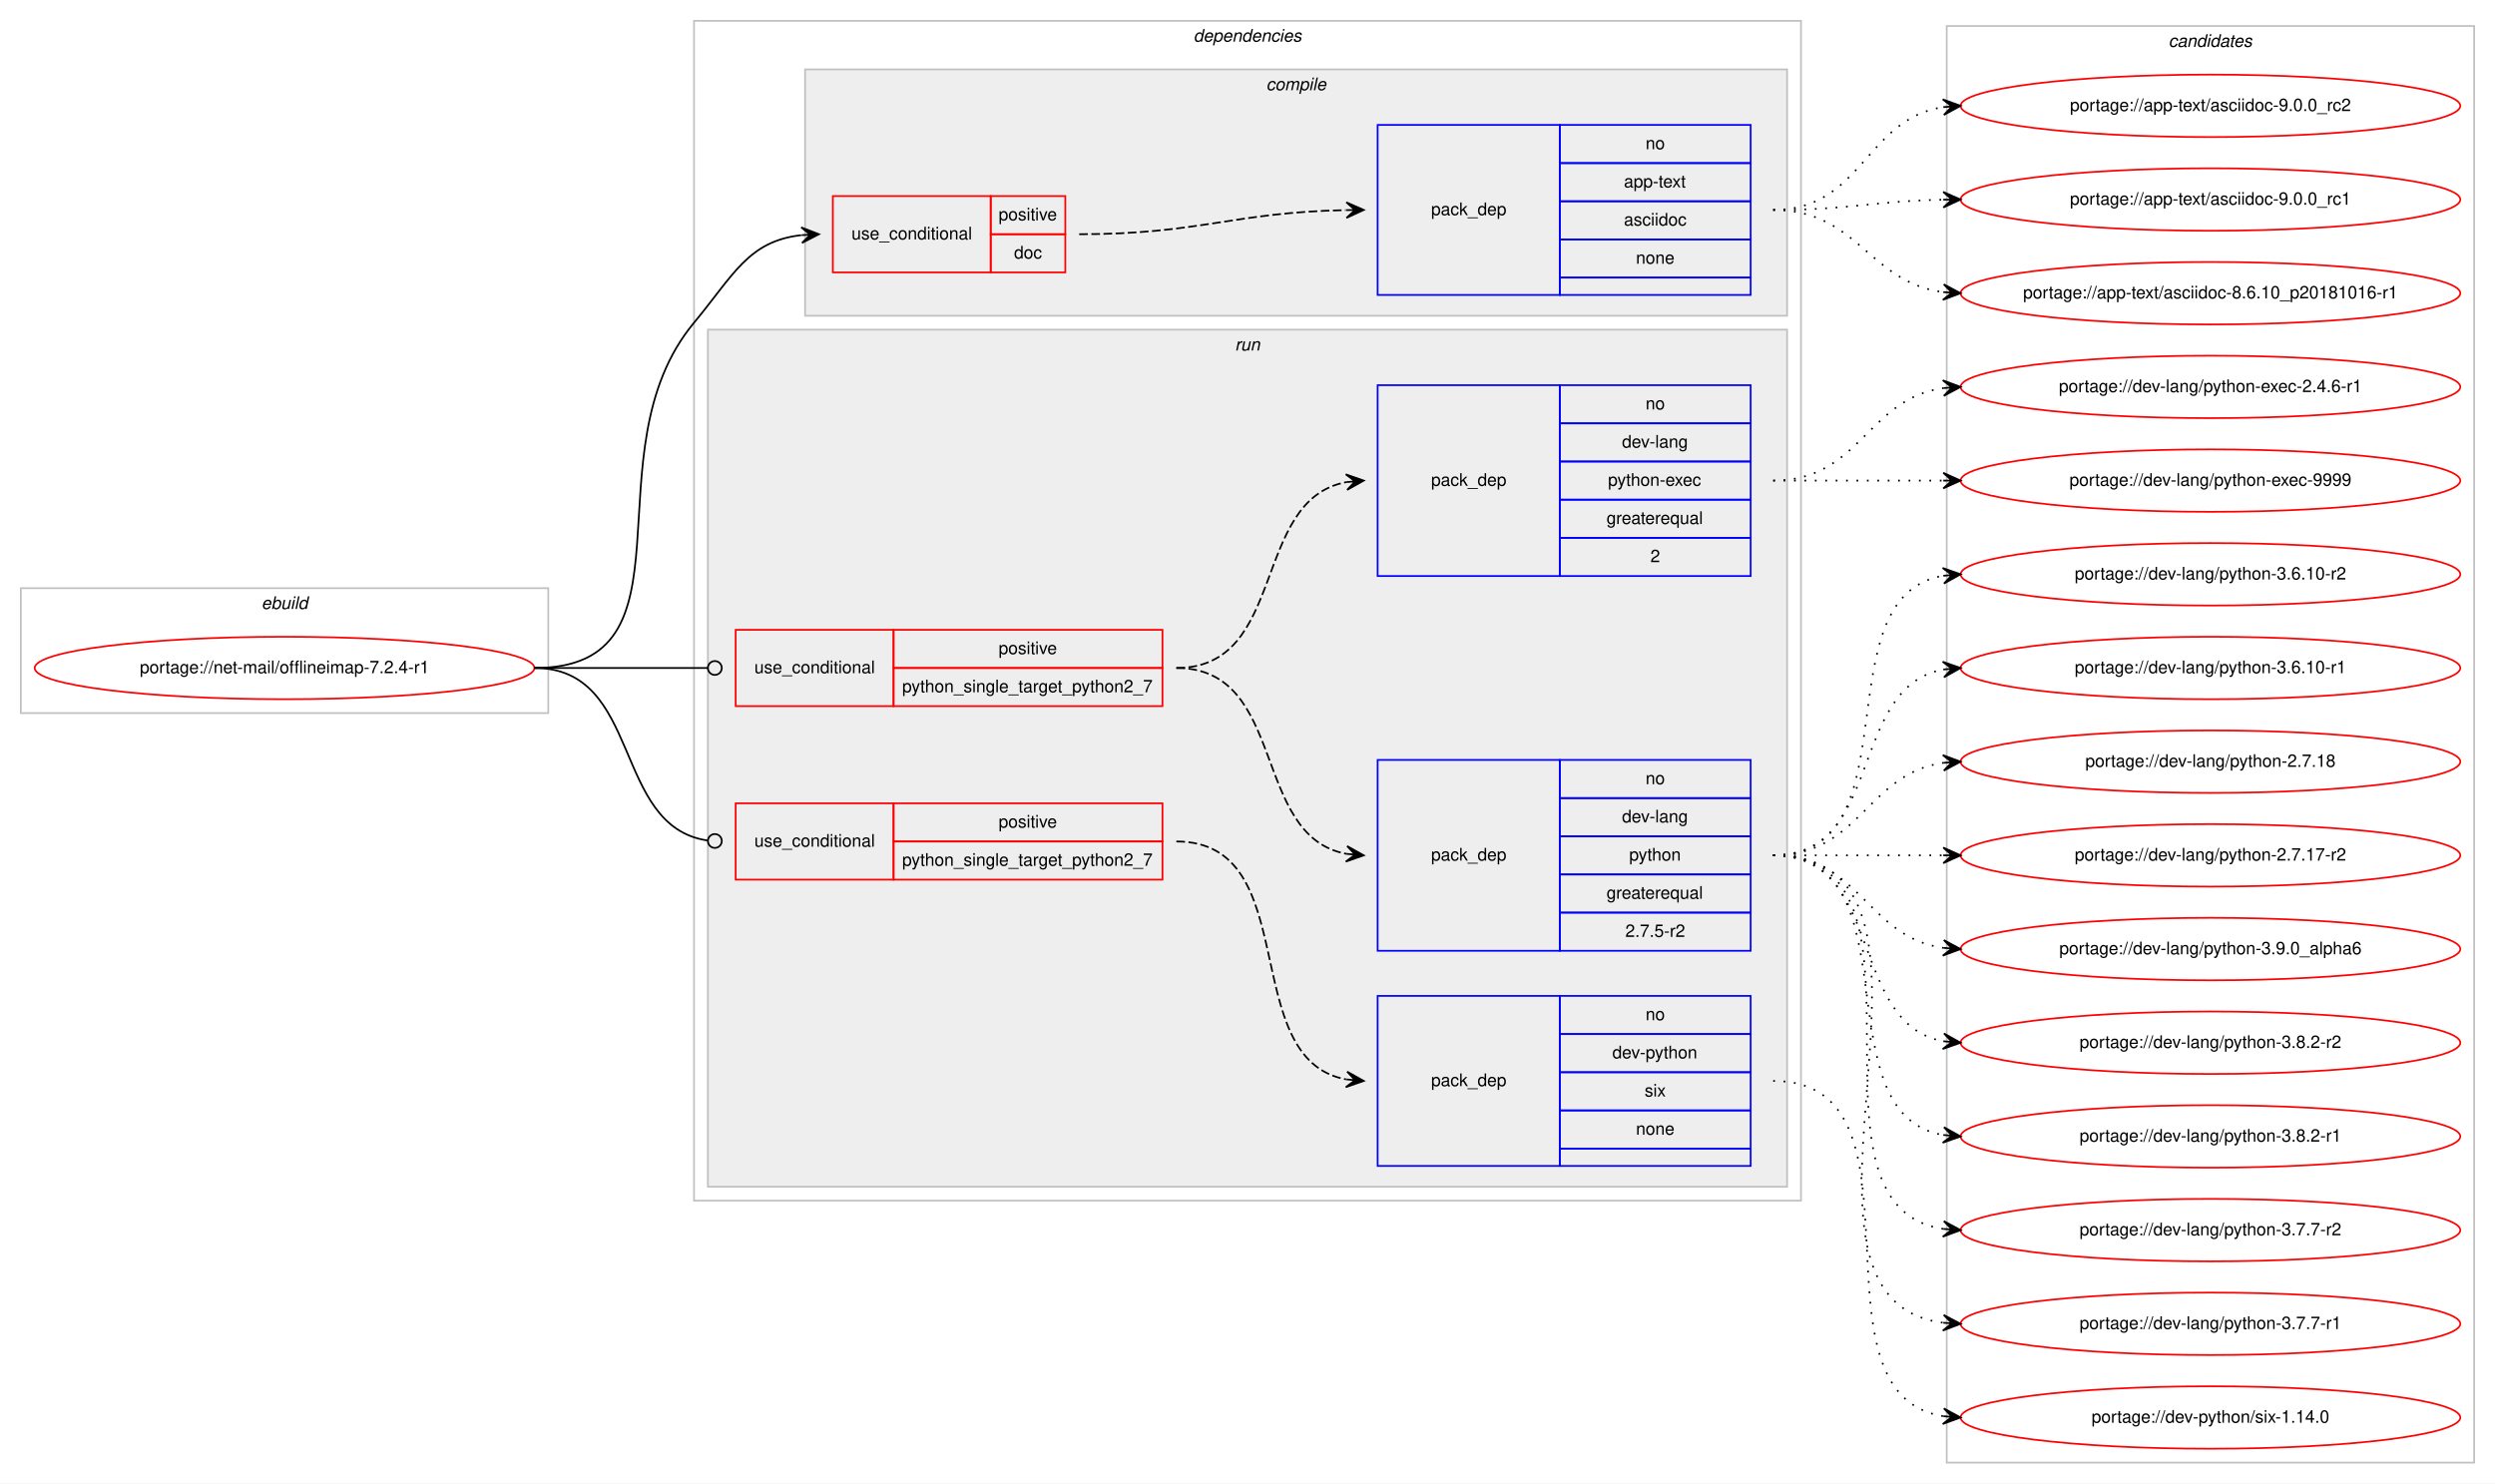
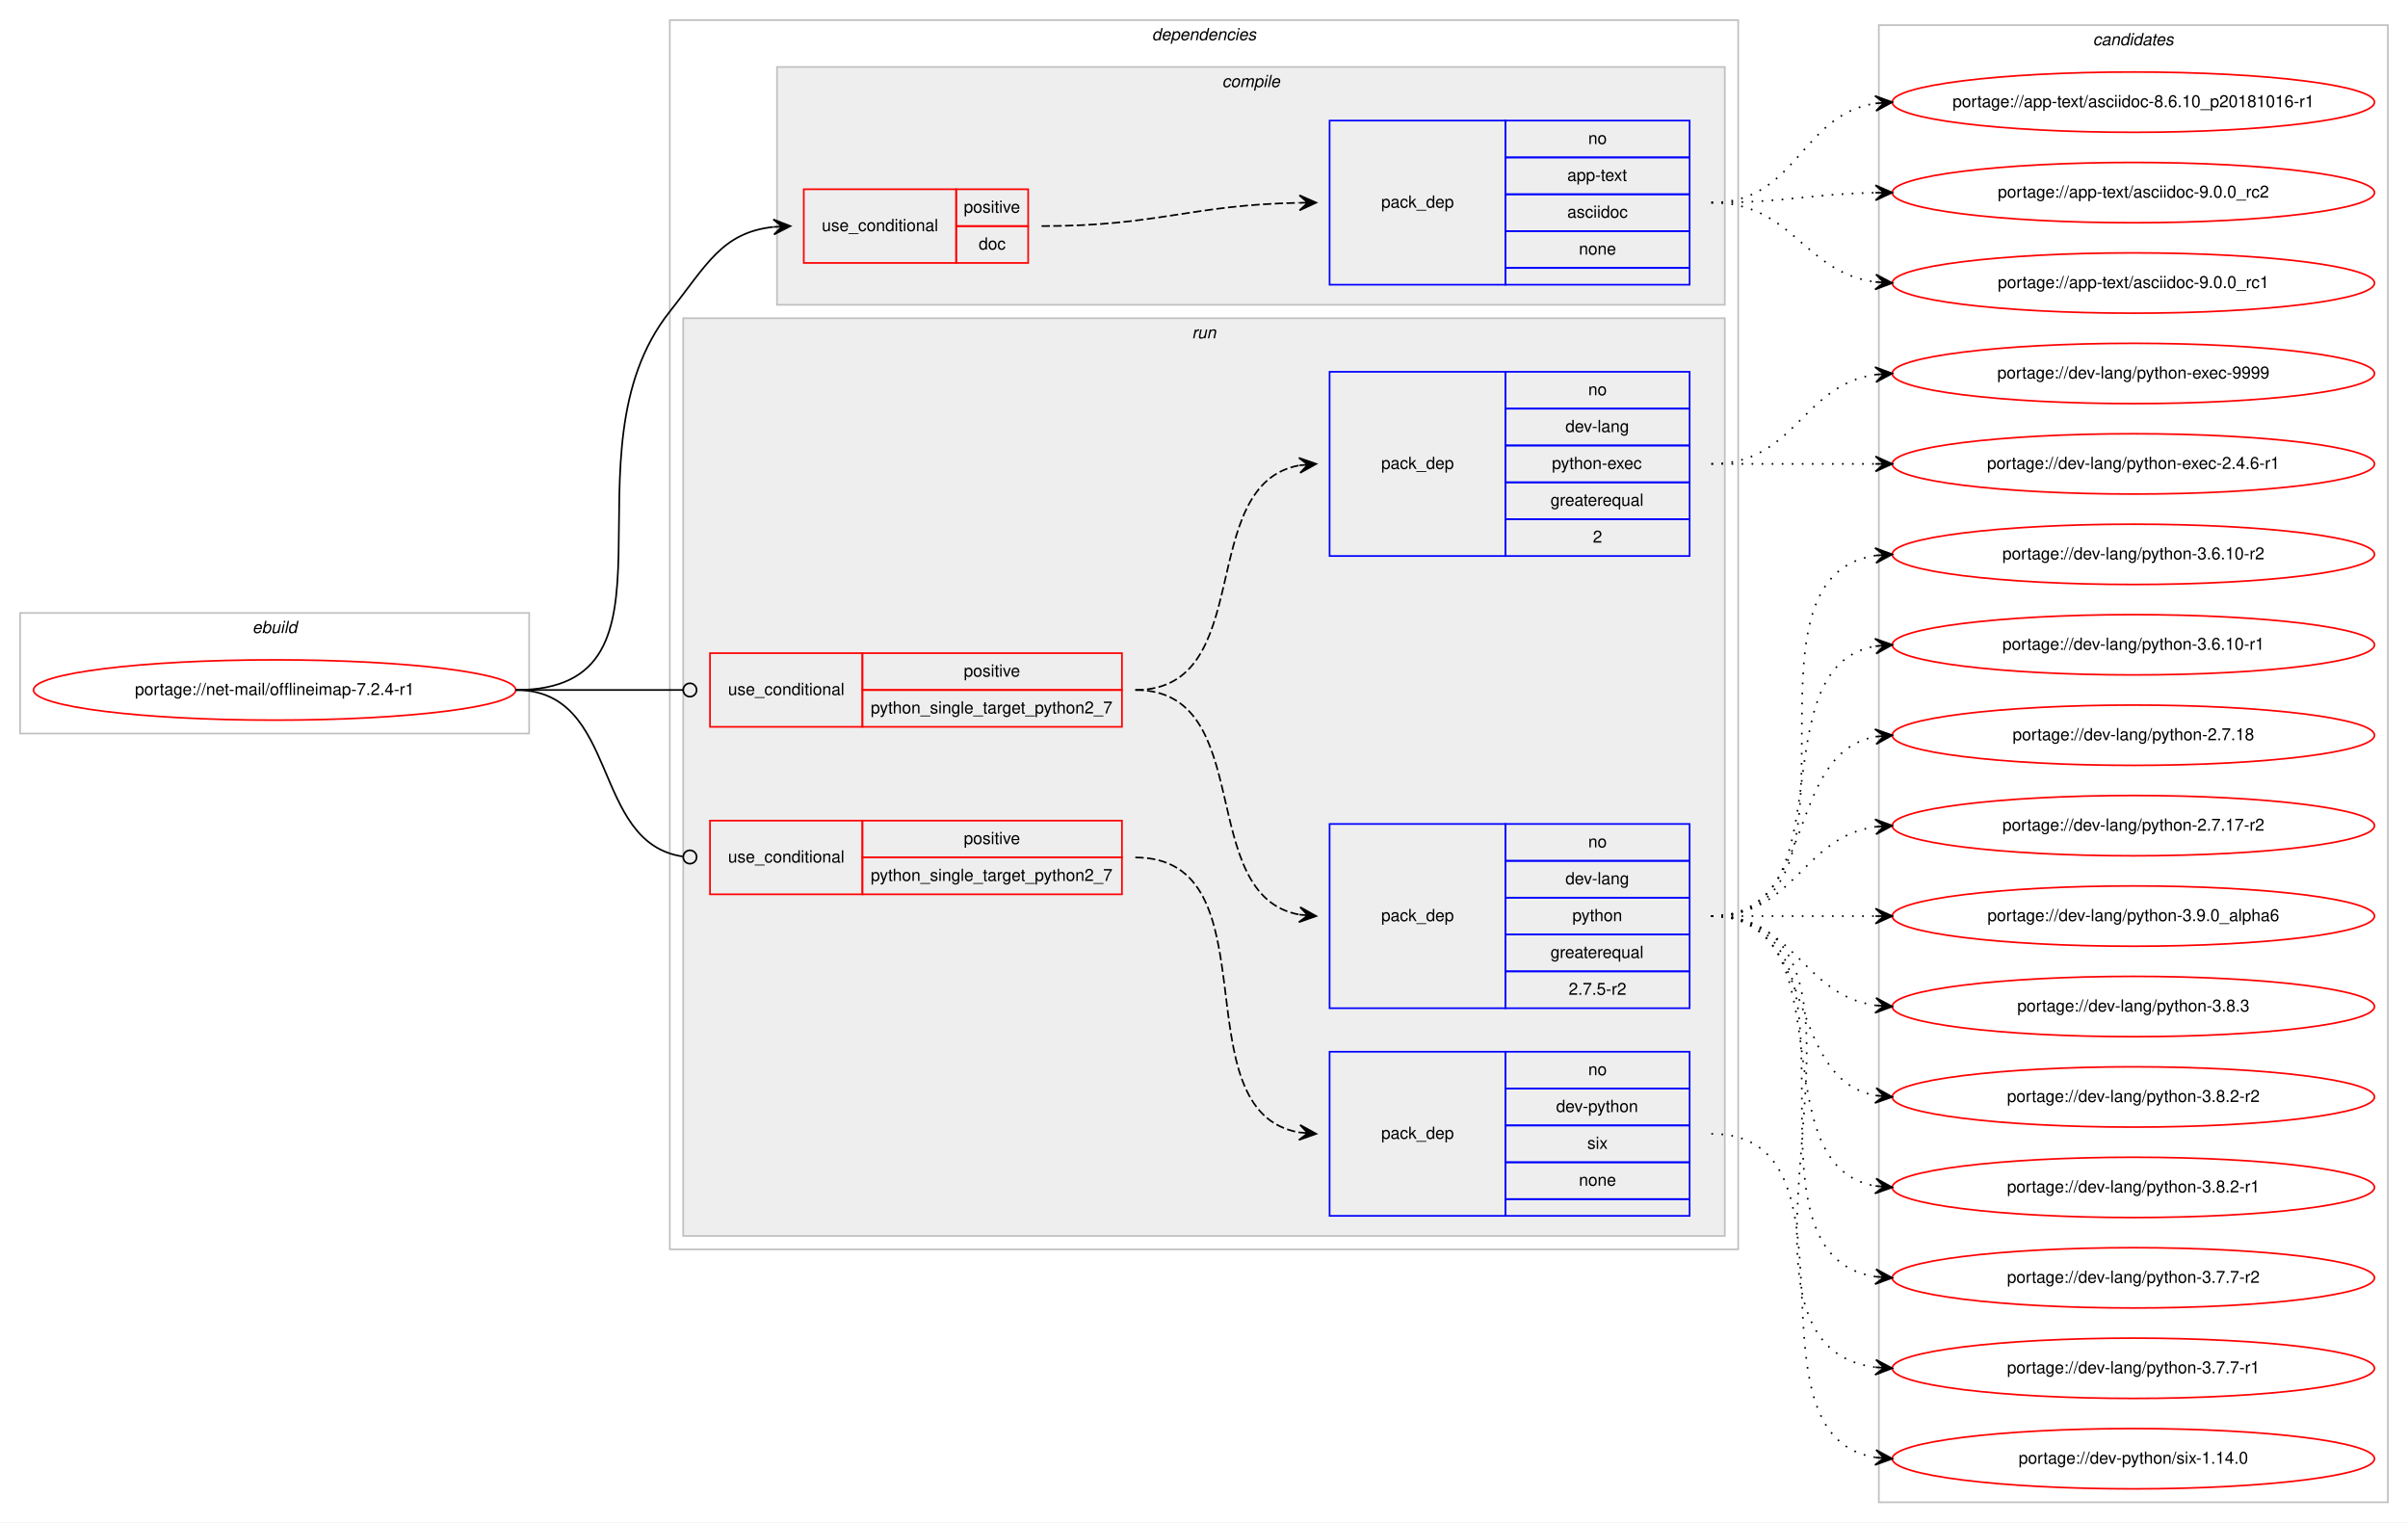
- <svg xmlns="http://www.w3.org/2000/svg" xmlns:xlink="http://www.w3.org/1999/xlink" width="1438pt" height="855pt" viewBox="0.00 0.00 1438.00 855.00">
-   <g id="graph0" class="graph" transform="scale(1 1) rotate(0) translate(4 851)">
-     <polygon fill="#ffffff" stroke="transparent" points="-4,4 -4,-851 1434,-851 1434,4 -4,4" />
+ <svg xmlns="http://www.w3.org/2000/svg" xmlns:xlink="http://www.w3.org/1999/xlink" width="1438pt" height="909pt" viewBox="0.00 0.00 1438.00 909.00">
+   <g id="graph0" class="graph" transform="scale(1 1) rotate(0) translate(4 905)">
+     <polygon fill="#ffffff" stroke="transparent" points="-4,4 -4,-905 1434,-905 1434,4 -4,4" />
    <g id="clust1" class="cluster">
-       <polygon fill="none" stroke="#c0c0c0" points="8,-440 8,-512 312,-512 312,-440 8,-440" />
-       <text text-anchor="start" x="146.663" y="-500" font-family="Helvetica,sans-Serif" font-style="italic" font-size="10.00" fill="#000000">ebuild</text>
+       <polygon fill="none" stroke="#c0c0c0" points="8,-467 8,-539 312,-539 312,-467 8,-467" />
+       <text text-anchor="start" x="146.663" y="-527" font-family="Helvetica,sans-Serif" font-style="italic" font-size="10.00" fill="#000000">ebuild</text>
    </g>
    <g id="clust2" class="cluster">
-       <polygon fill="none" stroke="#c0c0c0" points="396,-159 396,-839 1034,-839 1034,-159 396,-159" />
-       <text text-anchor="start" x="683.875" y="-827" font-family="Helvetica,sans-Serif" font-style="italic" font-size="10.00" fill="#000000">dependencies</text>
+       <polygon fill="none" stroke="#c0c0c0" points="396,-159 396,-893 1034,-893 1034,-159 396,-159" />
+       <text text-anchor="start" x="683.875" y="-881" font-family="Helvetica,sans-Serif" font-style="italic" font-size="10.00" fill="#000000">dependencies</text>
    </g>
    <g id="clust3" class="cluster">
-       <polygon fill="#eeeeee" stroke="#c0c0c0" points="460,-669 460,-811 1026,-811 1026,-669 460,-669" />
-       <text text-anchor="start" x="725.778" y="-799" font-family="Helvetica,sans-Serif" font-style="italic" font-size="10.00" fill="#000000">compile</text>
+       <polygon fill="#eeeeee" stroke="#c0c0c0" points="460,-723 460,-865 1026,-865 1026,-723 460,-723" />
+       <text text-anchor="start" x="725.778" y="-853" font-family="Helvetica,sans-Serif" font-style="italic" font-size="10.00" fill="#000000">compile</text>
    </g>
    <g id="clust7" class="cluster">
-       <polygon fill="#eeeeee" stroke="#c0c0c0" points="404,-167 404,-661 1026,-661 1026,-167 404,-167" />
-       <text text-anchor="start" x="707.777" y="-649" font-family="Helvetica,sans-Serif" font-style="italic" font-size="10.00" fill="#000000">run</text>
+       <polygon fill="#eeeeee" stroke="#c0c0c0" points="404,-167 404,-715 1026,-715 1026,-167 404,-167" />
+       <text text-anchor="start" x="707.777" y="-703" font-family="Helvetica,sans-Serif" font-style="italic" font-size="10.00" fill="#000000">run</text>
    </g>
    <g id="clust13" class="cluster">
-       <polygon fill="none" stroke="#c0c0c0" points="1118,-8 1118,-836 1422,-836 1422,-8 1118,-8" />
-       <text text-anchor="start" x="1245.824" y="-824" font-family="Helvetica,sans-Serif" font-style="italic" font-size="10.00" fill="#000000">candidates</text>
+       <polygon fill="none" stroke="#c0c0c0" points="1118,-8 1118,-890 1422,-890 1422,-8 1118,-8" />
+       <text text-anchor="start" x="1245.824" y="-878" font-family="Helvetica,sans-Serif" font-style="italic" font-size="10.00" fill="#000000">candidates</text>
    </g>
    <g id="node1" class="node">
      <g id="a_node1">
        <a xlink:href="../net-mail/offlineimap-7.2.4-r1.svg" xlink:title="portage://net-mail/offlineimap-7.2.4-r1">
-           <ellipse fill="none" stroke="#ff0000" cx="160" cy="-466" rx="144" ry="18" />
-           <text text-anchor="middle" x="160" y="-463" font-family="Helvetica,sans-Serif" font-size="10.00" fill="#000000">portage://net-mail/offlineimap-7.2.4-r1</text>
+           <ellipse fill="none" stroke="#ff0000" cx="160" cy="-493" rx="144" ry="18" />
+           <text text-anchor="middle" x="160" y="-490" font-family="Helvetica,sans-Serif" font-size="10.00" fill="#000000">portage://net-mail/offlineimap-7.2.4-r1</text>
        </a>
      </g>
    </g>
    <g id="node2" class="node">
-       <polygon fill="none" stroke="#ff0000" points="476,-694 476,-738 567,-738 567,-694 476,-694" />
-       <text text-anchor="start" x="486.767" y="-713" font-family="Helvetica,sans-Serif" font-size="10.00" fill="#000000">use_conditional</text>
-       <polygon fill="none" stroke="#ff0000" points="567,-716 567,-738 610,-738 610,-716 567,-716" />
-       <text text-anchor="start" x="571.553" y="-724" font-family="Helvetica,sans-Serif" font-size="10.00" fill="#000000">positive</text>
-       <polygon fill="none" stroke="#ff0000" points="567,-694 567,-716 610,-716 610,-694 567,-694" />
-       <text text-anchor="start" x="580.441" y="-702" font-family="Helvetica,sans-Serif" font-size="10.00" fill="#000000">doc</text>
+       <polygon fill="none" stroke="#ff0000" points="476,-748 476,-792 567,-792 567,-748 476,-748" />
+       <text text-anchor="start" x="486.767" y="-767" font-family="Helvetica,sans-Serif" font-size="10.00" fill="#000000">use_conditional</text>
+       <polygon fill="none" stroke="#ff0000" points="567,-770 567,-792 610,-792 610,-770 567,-770" />
+       <text text-anchor="start" x="571.553" y="-778" font-family="Helvetica,sans-Serif" font-size="10.00" fill="#000000">positive</text>
+       <polygon fill="none" stroke="#ff0000" points="567,-748 567,-770 610,-770 610,-748 567,-748" />
+       <text text-anchor="start" x="580.441" y="-756" font-family="Helvetica,sans-Serif" font-size="10.00" fill="#000000">doc</text>
    </g>
    <g id="edge2" class="edge">
-       <path fill="none" stroke="#000000" d="M304,-466C401.439,-466 333.693,-590.085 396,-665 418.725,-692.323 427.187,-712.009 457.761,-715.46" />
-       <polygon fill="#000000" stroke="#000000" points="468,-716 457.777,-719.967 463.007,-715.736 458.014,-715.473 458.014,-715.473 458.014,-715.473 463.007,-715.736 458.251,-710.979 468,-716 468,-716" />
+       <path fill="none" stroke="#000000" d="M304,-493C412.448,-493 328.609,-634.033 396,-719 418.084,-746.843 427.067,-766.106 457.744,-769.473" />
+       <polygon fill="#000000" stroke="#000000" points="468,-770 457.782,-773.981 463.007,-769.744 458.013,-769.487 458.013,-769.487 458.013,-769.487 463.007,-769.744 458.244,-764.993 468,-770 468,-770" />
    </g>
    <g id="node4" class="node">
-       <polygon fill="none" stroke="#ff0000" points="420,-444 420,-488 511,-488 511,-444 420,-444" />
-       <text text-anchor="start" x="430.767" y="-463" font-family="Helvetica,sans-Serif" font-size="10.00" fill="#000000">use_conditional</text>
-       <polygon fill="none" stroke="#ff0000" points="511,-466 511,-488 666,-488 666,-466 511,-466" />
-       <text text-anchor="start" x="571.553" y="-474" font-family="Helvetica,sans-Serif" font-size="10.00" fill="#000000">positive</text>
-       <polygon fill="none" stroke="#ff0000" points="511,-444 511,-466 666,-466 666,-444 511,-444" />
-       <text text-anchor="start" x="515.968" y="-452" font-family="Helvetica,sans-Serif" font-size="10.00" fill="#000000">python_single_target_python2_7</text>
+       <polygon fill="none" stroke="#ff0000" points="420,-471 420,-515 511,-515 511,-471 420,-471" />
+       <text text-anchor="start" x="430.767" y="-490" font-family="Helvetica,sans-Serif" font-size="10.00" fill="#000000">use_conditional</text>
+       <polygon fill="none" stroke="#ff0000" points="511,-493 511,-515 666,-515 666,-493 511,-493" />
+       <text text-anchor="start" x="571.553" y="-501" font-family="Helvetica,sans-Serif" font-size="10.00" fill="#000000">positive</text>
+       <polygon fill="none" stroke="#ff0000" points="511,-471 511,-493 666,-493 666,-471 511,-471" />
+       <text text-anchor="start" x="515.968" y="-479" font-family="Helvetica,sans-Serif" font-size="10.00" fill="#000000">python_single_target_python2_7</text>
    </g>
    <g id="edge5" class="edge">
-       <path fill="none" stroke="#000000" d="M304,-466C349.188,-466 362.47,-466 403.919,-466" />
-       <ellipse fill="none" stroke="#000000" cx="408" cy="-466" rx="4" ry="4" />
+       <path fill="none" stroke="#000000" d="M304,-493C349.188,-493 362.47,-493 403.919,-493" />
+       <ellipse fill="none" stroke="#000000" cx="408" cy="-493" rx="4" ry="4" />
    </g>
    <g id="node7" class="node">
-       <polygon fill="none" stroke="#ff0000" points="420,-344 420,-388 511,-388 511,-344 420,-344" />
-       <text text-anchor="start" x="430.767" y="-363" font-family="Helvetica,sans-Serif" font-size="10.00" fill="#000000">use_conditional</text>
-       <polygon fill="none" stroke="#ff0000" points="511,-366 511,-388 666,-388 666,-366 511,-366" />
-       <text text-anchor="start" x="571.553" y="-374" font-family="Helvetica,sans-Serif" font-size="10.00" fill="#000000">positive</text>
-       <polygon fill="none" stroke="#ff0000" points="511,-344 511,-366 666,-366 666,-344 511,-344" />
-       <text text-anchor="start" x="515.968" y="-352" font-family="Helvetica,sans-Serif" font-size="10.00" fill="#000000">python_single_target_python2_7</text>
+       <polygon fill="none" stroke="#ff0000" points="420,-371 420,-415 511,-415 511,-371 420,-371" />
+       <text text-anchor="start" x="430.767" y="-390" font-family="Helvetica,sans-Serif" font-size="10.00" fill="#000000">use_conditional</text>
+       <polygon fill="none" stroke="#ff0000" points="511,-393 511,-415 666,-415 666,-393 511,-393" />
+       <text text-anchor="start" x="571.553" y="-401" font-family="Helvetica,sans-Serif" font-size="10.00" fill="#000000">positive</text>
+       <polygon fill="none" stroke="#ff0000" points="511,-371 511,-393 666,-393 666,-371 511,-371" />
+       <text text-anchor="start" x="515.968" y="-379" font-family="Helvetica,sans-Serif" font-size="10.00" fill="#000000">python_single_target_python2_7</text>
    </g>
    <g id="edge7" class="edge">
-       <path fill="none" stroke="#000000" d="M304,-466C366.478,-466 348.457,-374.783 403.702,-366.587" />
-       <ellipse fill="none" stroke="#000000" cx="408.01" cy="-366.282" rx="4" ry="4" />
+       <path fill="none" stroke="#000000" d="M304,-493C366.478,-493 348.457,-401.783 403.702,-393.587" />
+       <ellipse fill="none" stroke="#000000" cx="408.01" cy="-393.282" rx="4" ry="4" />
    </g>
    <g id="node3" class="node">
-       <polygon fill="none" stroke="#0000ff" points="790,-681 790,-779 895,-779 895,-681 790,-681" />
-       <text text-anchor="start" x="820.823" y="-727" font-family="Helvetica,sans-Serif" font-size="10.00" fill="#000000">pack_dep</text>
-       <polygon fill="none" stroke="#0000ff" points="895,-757 895,-779 1005,-779 1005,-757 895,-757" />
-       <text text-anchor="start" x="944.441" y="-765" font-family="Helvetica,sans-Serif" font-size="10.00" fill="#000000">no</text>
-       <polygon fill="none" stroke="#0000ff" points="895,-735 895,-757 1005,-757 1005,-735 895,-735" />
-       <text text-anchor="start" x="931.938" y="-743" font-family="Helvetica,sans-Serif" font-size="10.00" fill="#000000">app-text</text>
-       <polygon fill="none" stroke="#0000ff" points="895,-713 895,-735 1005,-735 1005,-713 895,-713" />
-       <text text-anchor="start" x="931.942" y="-721" font-family="Helvetica,sans-Serif" font-size="10.00" fill="#000000">asciidoc</text>
-       <polygon fill="none" stroke="#0000ff" points="895,-691 895,-713 1005,-713 1005,-691 895,-691" />
-       <text text-anchor="start" x="938.882" y="-699" font-family="Helvetica,sans-Serif" font-size="10.00" fill="#000000">none</text>
-       <polygon fill="none" stroke="#0000ff" points="895,-681 895,-691 1005,-691 1005,-681 895,-681" />
+       <polygon fill="none" stroke="#0000ff" points="790,-735 790,-833 895,-833 895,-735 790,-735" />
+       <text text-anchor="start" x="820.823" y="-781" font-family="Helvetica,sans-Serif" font-size="10.00" fill="#000000">pack_dep</text>
+       <polygon fill="none" stroke="#0000ff" points="895,-811 895,-833 1005,-833 1005,-811 895,-811" />
+       <text text-anchor="start" x="944.441" y="-819" font-family="Helvetica,sans-Serif" font-size="10.00" fill="#000000">no</text>
+       <polygon fill="none" stroke="#0000ff" points="895,-789 895,-811 1005,-811 1005,-789 895,-789" />
+       <text text-anchor="start" x="931.938" y="-797" font-family="Helvetica,sans-Serif" font-size="10.00" fill="#000000">app-text</text>
+       <polygon fill="none" stroke="#0000ff" points="895,-767 895,-789 1005,-789 1005,-767 895,-767" />
+       <text text-anchor="start" x="931.942" y="-775" font-family="Helvetica,sans-Serif" font-size="10.00" fill="#000000">asciidoc</text>
+       <polygon fill="none" stroke="#0000ff" points="895,-745 895,-767 1005,-767 1005,-745 895,-745" />
+       <text text-anchor="start" x="938.882" y="-753" font-family="Helvetica,sans-Serif" font-size="10.00" fill="#000000">none</text>
+       <polygon fill="none" stroke="#0000ff" points="895,-735 895,-745 1005,-745 1005,-735 895,-735" />
    </g>
    <g id="edge1" class="edge">
-       <path fill="none" stroke="#000000" stroke-dasharray="5,2" d="M618,-716C687.582,-716 706.986,-728.666 771.668,-729.903" />
-       <polygon fill="#000000" stroke="#000000" points="782,-730 771.958,-734.406 777,-729.953 772,-729.906 772,-729.906 772,-729.906 777,-729.953 772.043,-725.406 782,-730 782,-730" />
+       <path fill="none" stroke="#000000" stroke-dasharray="5,2" d="M618,-770C687.582,-770 706.986,-782.666 771.668,-783.903" />
+       <polygon fill="#000000" stroke="#000000" points="782,-784 771.958,-788.406 777,-783.953 772,-783.906 772,-783.906 772,-783.906 777,-783.953 772.043,-779.406 782,-784 782,-784" />
    </g>
    <g id="node9" class="node">
      <g id="a_node9">
        <a xlink:href="../app-text/asciidoc-9.0.0_rc2.svg" xlink:title="portage://app-text/asciidoc-9.0.0_rc2">
          <ellipse fill="none" stroke="#ff0000" cx="1270" cy="-790" rx="144" ry="18" />
          <text text-anchor="middle" x="1270" y="-787" font-family="Helvetica,sans-Serif" font-size="10.00" fill="#000000">portage://app-text/asciidoc-9.0.0_rc2</text>
        </a>
      </g>
    </g>
    <g id="edge8" class="edge">
-       <path fill="none" stroke="#000000" stroke-dasharray="1,5" d="M1018,-730C1069.264,-730 1071.082,-782.296 1115.778,-789.241" />
-       <polygon fill="#000000" stroke="#000000" points="1126,-790 1115.694,-793.747 1121.014,-789.63 1116.027,-789.26 1116.027,-789.26 1116.027,-789.26 1121.014,-789.63 1116.361,-784.772 1126,-790 1126,-790" />
+       <path fill="none" stroke="#000000" stroke-dasharray="1,5" d="M1018,-784C1062.506,-784 1075.967,-789.142 1115.865,-789.906" />
+       <polygon fill="#000000" stroke="#000000" points="1126,-790 1115.958,-794.407 1121,-789.953 1116,-789.907 1116,-789.907 1116,-789.907 1121,-789.953 1116.042,-785.407 1126,-790 1126,-790" />
    </g>
    <g id="node10" class="node">
      <g id="a_node10">
        <a xlink:href="../app-text/asciidoc-9.0.0_rc1.svg" xlink:title="portage://app-text/asciidoc-9.0.0_rc1">
          <ellipse fill="none" stroke="#ff0000" cx="1270" cy="-736" rx="144" ry="18" />
          <text text-anchor="middle" x="1270" y="-733" font-family="Helvetica,sans-Serif" font-size="10.00" fill="#000000">portage://app-text/asciidoc-9.0.0_rc1</text>
        </a>
      </g>
    </g>
    <g id="edge9" class="edge">
-       <path fill="none" stroke="#000000" stroke-dasharray="1,5" d="M1018,-730C1062.506,-730 1075.967,-735.142 1115.865,-735.906" />
-       <polygon fill="#000000" stroke="#000000" points="1126,-736 1115.958,-740.407 1121,-735.953 1116,-735.907 1116,-735.907 1116,-735.907 1121,-735.953 1116.042,-731.407 1126,-736 1126,-736" />
+       <path fill="none" stroke="#000000" stroke-dasharray="1,5" d="M1018,-784C1066.937,-784 1072.838,-742.338 1115.891,-736.642" />
+       <polygon fill="#000000" stroke="#000000" points="1126,-736 1116.305,-741.125 1121.01,-736.317 1116.02,-736.634 1116.02,-736.634 1116.02,-736.634 1121.01,-736.317 1115.735,-732.143 1126,-736 1126,-736" />
    </g>
    <g id="node11" class="node">
      <g id="a_node11">
        <a xlink:href="../app-text/asciidoc-8.6.10_p20181016-r1.svg" xlink:title="portage://app-text/asciidoc-8.6.10_p20181016-r1">
-           <ellipse fill="none" stroke="#ff0000" cx="1270" cy="-682" rx="144" ry="18" />
-           <text text-anchor="middle" x="1270" y="-679" font-family="Helvetica,sans-Serif" font-size="10.00" fill="#000000">portage://app-text/asciidoc-8.6.10_p20181016-r1</text>
+           <ellipse fill="none" stroke="#ff0000" cx="1270" cy="-844" rx="144" ry="18" />
+           <text text-anchor="middle" x="1270" y="-841" font-family="Helvetica,sans-Serif" font-size="10.00" fill="#000000">portage://app-text/asciidoc-8.6.10_p20181016-r1</text>
        </a>
      </g>
    </g>
    <g id="edge10" class="edge">
-       <path fill="none" stroke="#000000" stroke-dasharray="1,5" d="M1018,-730C1066.937,-730 1072.838,-688.338 1115.891,-682.642" />
-       <polygon fill="#000000" stroke="#000000" points="1126,-682 1116.305,-687.125 1121.01,-682.317 1116.02,-682.634 1116.02,-682.634 1116.02,-682.634 1121.01,-682.317 1115.735,-678.143 1126,-682 1126,-682" />
+       <path fill="none" stroke="#000000" stroke-dasharray="1,5" d="M1018,-784C1069.264,-784 1071.082,-836.296 1115.778,-843.241" />
+       <polygon fill="#000000" stroke="#000000" points="1126,-844 1115.694,-847.747 1121.014,-843.63 1116.027,-843.26 1116.027,-843.26 1116.027,-843.26 1121.014,-843.63 1116.361,-838.772 1126,-844 1126,-844" />
    </g>
    <g id="node5" class="node">
      <polygon fill="none" stroke="#0000ff" points="790,-303 790,-413 895,-413 895,-303 790,-303" />
      <text text-anchor="start" x="820.823" y="-355" font-family="Helvetica,sans-Serif" font-size="10.00" fill="#000000">pack_dep</text>
      <polygon fill="none" stroke="#0000ff" points="895,-391 895,-413 1005,-413 1005,-391 895,-391" />
      <text text-anchor="start" x="944.441" y="-399" font-family="Helvetica,sans-Serif" font-size="10.00" fill="#000000">no</text>
      <polygon fill="none" stroke="#0000ff" points="895,-369 895,-391 1005,-391 1005,-369 895,-369" />
      <text text-anchor="start" x="930.828" y="-377" font-family="Helvetica,sans-Serif" font-size="10.00" fill="#000000">dev-lang</text>
      <polygon fill="none" stroke="#0000ff" points="895,-347 895,-369 1005,-369 1005,-347 895,-347" />
      <text text-anchor="start" x="934.992" y="-355" font-family="Helvetica,sans-Serif" font-size="10.00" fill="#000000">python</text>
      <polygon fill="none" stroke="#0000ff" points="895,-325 895,-347 1005,-347 1005,-325 895,-325" />
      <text text-anchor="start" x="921.936" y="-333" font-family="Helvetica,sans-Serif" font-size="10.00" fill="#000000">greaterequal</text>
      <polygon fill="none" stroke="#0000ff" points="895,-303 895,-325 1005,-325 1005,-303 895,-303" />
      <text text-anchor="start" x="932.774" y="-311" font-family="Helvetica,sans-Serif" font-size="10.00" fill="#000000">2.7.5-r2</text>
    </g>
    <g id="edge3" class="edge">
-       <path fill="none" stroke="#000000" stroke-dasharray="5,2" d="M674,-466C738.303,-466 716.78,-369.09 772.031,-358.869" />
-       <polygon fill="#000000" stroke="#000000" points="782,-358 772.429,-363.352 777.019,-358.434 772.038,-358.869 772.038,-358.869 772.038,-358.869 777.019,-358.434 771.647,-354.386 782,-358 782,-358" />
+       <path fill="none" stroke="#000000" stroke-dasharray="5,2" d="M674,-493C747.236,-493 709.175,-370.36 771.977,-358.862" />
+       <polygon fill="#000000" stroke="#000000" points="782,-358 772.423,-363.341 777.018,-358.428 772.037,-358.857 772.037,-358.857 772.037,-358.857 777.018,-358.428 771.651,-354.374 782,-358 782,-358" />
    </g>
    <g id="node6" class="node">
-       <polygon fill="none" stroke="#0000ff" points="790,-519 790,-629 895,-629 895,-519 790,-519" />
-       <text text-anchor="start" x="820.823" y="-571" font-family="Helvetica,sans-Serif" font-size="10.00" fill="#000000">pack_dep</text>
-       <polygon fill="none" stroke="#0000ff" points="895,-607 895,-629 1005,-629 1005,-607 895,-607" />
-       <text text-anchor="start" x="944.441" y="-615" font-family="Helvetica,sans-Serif" font-size="10.00" fill="#000000">no</text>
-       <polygon fill="none" stroke="#0000ff" points="895,-585 895,-607 1005,-607 1005,-585 895,-585" />
-       <text text-anchor="start" x="930.828" y="-593" font-family="Helvetica,sans-Serif" font-size="10.00" fill="#000000">dev-lang</text>
-       <polygon fill="none" stroke="#0000ff" points="895,-563 895,-585 1005,-585 1005,-563 895,-563" />
-       <text text-anchor="start" x="922.769" y="-571" font-family="Helvetica,sans-Serif" font-size="10.00" fill="#000000">python-exec</text>
-       <polygon fill="none" stroke="#0000ff" points="895,-541 895,-563 1005,-563 1005,-541 895,-541" />
-       <text text-anchor="start" x="921.936" y="-549" font-family="Helvetica,sans-Serif" font-size="10.00" fill="#000000">greaterequal</text>
-       <polygon fill="none" stroke="#0000ff" points="895,-519 895,-541 1005,-541 1005,-519 895,-519" />
-       <text text-anchor="start" x="947.221" y="-527" font-family="Helvetica,sans-Serif" font-size="10.00" fill="#000000">2</text>
+       <polygon fill="none" stroke="#0000ff" points="790,-573 790,-683 895,-683 895,-573 790,-573" />
+       <text text-anchor="start" x="820.823" y="-625" font-family="Helvetica,sans-Serif" font-size="10.00" fill="#000000">pack_dep</text>
+       <polygon fill="none" stroke="#0000ff" points="895,-661 895,-683 1005,-683 1005,-661 895,-661" />
+       <text text-anchor="start" x="944.441" y="-669" font-family="Helvetica,sans-Serif" font-size="10.00" fill="#000000">no</text>
+       <polygon fill="none" stroke="#0000ff" points="895,-639 895,-661 1005,-661 1005,-639 895,-639" />
+       <text text-anchor="start" x="930.828" y="-647" font-family="Helvetica,sans-Serif" font-size="10.00" fill="#000000">dev-lang</text>
+       <polygon fill="none" stroke="#0000ff" points="895,-617 895,-639 1005,-639 1005,-617 895,-617" />
+       <text text-anchor="start" x="922.769" y="-625" font-family="Helvetica,sans-Serif" font-size="10.00" fill="#000000">python-exec</text>
+       <polygon fill="none" stroke="#0000ff" points="895,-595 895,-617 1005,-617 1005,-595 895,-595" />
+       <text text-anchor="start" x="921.936" y="-603" font-family="Helvetica,sans-Serif" font-size="10.00" fill="#000000">greaterequal</text>
+       <polygon fill="none" stroke="#0000ff" points="895,-573 895,-595 1005,-595 1005,-573 895,-573" />
+       <text text-anchor="start" x="947.221" y="-581" font-family="Helvetica,sans-Serif" font-size="10.00" fill="#000000">2</text>
    </g>
    <g id="edge4" class="edge">
-       <path fill="none" stroke="#000000" stroke-dasharray="5,2" d="M674,-466C738.303,-466 716.78,-562.91 772.031,-573.131" />
-       <polygon fill="#000000" stroke="#000000" points="782,-574 771.647,-577.614 777.019,-573.566 772.038,-573.131 772.038,-573.131 772.038,-573.131 777.019,-573.566 772.429,-568.648 782,-574 782,-574" />
+       <path fill="none" stroke="#000000" stroke-dasharray="5,2" d="M674,-493C747.236,-493 709.175,-615.64 771.977,-627.138" />
+       <polygon fill="#000000" stroke="#000000" points="782,-628 771.651,-631.626 777.018,-627.572 772.037,-627.143 772.037,-627.143 772.037,-627.143 777.018,-627.572 772.423,-622.659 782,-628 782,-628" />
    </g>
    <g id="node12" class="node">
      <g id="a_node12">
        <a xlink:href="../dev-lang/python-3.9.0_alpha6.svg" xlink:title="portage://dev-lang/python-3.9.0_alpha6">
+           <ellipse fill="none" stroke="#ff0000" cx="1270" cy="-358" rx="144" ry="18" />
+           <text text-anchor="middle" x="1270" y="-355" font-family="Helvetica,sans-Serif" font-size="10.00" fill="#000000">portage://dev-lang/python-3.9.0_alpha6</text>
+         </a>
+       </g>
+     </g>
+     <g id="edge11" class="edge">
+       <path fill="none" stroke="#000000" stroke-dasharray="1,5" d="M1018,-358C1062.438,-358 1076.02,-358 1115.878,-358" />
+       <polygon fill="#000000" stroke="#000000" points="1126,-358 1116,-362.5 1121,-358 1116,-358 1116,-358 1116,-358 1121,-358 1116,-353.5 1126,-358 1126,-358" />
+     </g>
+     <g id="node13" class="node">
+       <g id="a_node13">
+         <a xlink:href="../dev-lang/python-3.8.3.svg" xlink:title="portage://dev-lang/python-3.8.3">
          <ellipse fill="none" stroke="#ff0000" cx="1270" cy="-304" rx="144" ry="18" />
-           <text text-anchor="middle" x="1270" y="-301" font-family="Helvetica,sans-Serif" font-size="10.00" fill="#000000">portage://dev-lang/python-3.9.0_alpha6</text>
-         </a>
-       </g>
-     </g>
-     <g id="edge11" class="edge">
+           <text text-anchor="middle" x="1270" y="-301" font-family="Helvetica,sans-Serif" font-size="10.00" fill="#000000">portage://dev-lang/python-3.8.3</text>
+         </a>
+       </g>
+     </g>
+     <g id="edge12" class="edge">
      <path fill="none" stroke="#000000" stroke-dasharray="1,5" d="M1018,-358C1068.102,-358 1072.012,-310.934 1115.979,-304.683" />
      <polygon fill="#000000" stroke="#000000" points="1126,-304 1116.329,-309.169 1121.012,-304.34 1116.023,-304.68 1116.023,-304.68 1116.023,-304.68 1121.012,-304.34 1115.717,-300.19 1126,-304 1126,-304" />
    </g>
-     <g id="node13" class="node">
-       <g id="a_node13">
+     <g id="node14" class="node">
+       <g id="a_node14">
        <a xlink:href="../dev-lang/python-3.8.2-r2.svg" xlink:title="portage://dev-lang/python-3.8.2-r2">
          <ellipse fill="none" stroke="#ff0000" cx="1270" cy="-250" rx="144" ry="18" />
          <text text-anchor="middle" x="1270" y="-247" font-family="Helvetica,sans-Serif" font-size="10.00" fill="#000000">portage://dev-lang/python-3.8.2-r2</text>
        </a>
      </g>
    </g>
-     <g id="edge12" class="edge">
+     <g id="edge13" class="edge">
      <path fill="none" stroke="#000000" stroke-dasharray="1,5" d="M1018,-358C1082.303,-358 1060.78,-261.09 1116.031,-250.869" />
      <polygon fill="#000000" stroke="#000000" points="1126,-250 1116.429,-255.352 1121.019,-250.434 1116.038,-250.869 1116.038,-250.869 1116.038,-250.869 1121.019,-250.434 1115.647,-246.386 1126,-250 1126,-250" />
    </g>
-     <g id="node14" class="node">
-       <g id="a_node14">
+     <g id="node15" class="node">
+       <g id="a_node15">
        <a xlink:href="../dev-lang/python-3.8.2-r1.svg" xlink:title="portage://dev-lang/python-3.8.2-r1">
          <ellipse fill="none" stroke="#ff0000" cx="1270" cy="-196" rx="144" ry="18" />
          <text text-anchor="middle" x="1270" y="-193" font-family="Helvetica,sans-Serif" font-size="10.00" fill="#000000">portage://dev-lang/python-3.8.2-r1</text>
        </a>
      </g>
    </g>
-     <g id="edge13" class="edge">
+     <g id="edge14" class="edge">
      <path fill="none" stroke="#000000" stroke-dasharray="1,5" d="M1018,-358C1100.815,-358 1044.778,-209.623 1115.661,-196.872" />
      <polygon fill="#000000" stroke="#000000" points="1126,-196 1116.413,-201.324 1121.018,-196.42 1116.035,-196.84 1116.035,-196.84 1116.035,-196.84 1121.018,-196.42 1115.657,-192.356 1126,-196 1126,-196" />
    </g>
-     <g id="node15" class="node">
-       <g id="a_node15">
+     <g id="node16" class="node">
+       <g id="a_node16">
        <a xlink:href="../dev-lang/python-3.7.7-r2.svg" xlink:title="portage://dev-lang/python-3.7.7-r2">
          <ellipse fill="none" stroke="#ff0000" cx="1270" cy="-142" rx="144" ry="18" />
          <text text-anchor="middle" x="1270" y="-139" font-family="Helvetica,sans-Serif" font-size="10.00" fill="#000000">portage://dev-lang/python-3.7.7-r2</text>
        </a>
      </g>
    </g>
-     <g id="edge14" class="edge">
+     <g id="edge15" class="edge">
      <path fill="none" stroke="#000000" stroke-dasharray="1,5" d="M1018,-358C1121.767,-358 1025.516,-156.106 1116.001,-142.699" />
      <polygon fill="#000000" stroke="#000000" points="1126,-142 1116.338,-147.186 1121.012,-142.349 1116.024,-142.697 1116.024,-142.697 1116.024,-142.697 1121.012,-142.349 1115.711,-138.208 1126,-142 1126,-142" />
    </g>
-     <g id="node16" class="node">
-       <g id="a_node16">
+     <g id="node17" class="node">
+       <g id="a_node17">
        <a xlink:href="../dev-lang/python-3.7.7-r1.svg" xlink:title="portage://dev-lang/python-3.7.7-r1">
          <ellipse fill="none" stroke="#ff0000" cx="1270" cy="-88" rx="144" ry="18" />
          <text text-anchor="middle" x="1270" y="-85" font-family="Helvetica,sans-Serif" font-size="10.00" fill="#000000">portage://dev-lang/python-3.7.7-r1</text>
        </a>
      </g>
    </g>
-     <g id="edge15" class="edge">
+     <g id="edge16" class="edge">
      <path fill="none" stroke="#000000" stroke-dasharray="1,5" d="M1018,-358C1143.71,-358 1004.777,-102.564 1116.014,-88.595" />
      <polygon fill="#000000" stroke="#000000" points="1126,-88 1116.285,-93.087 1121.009,-88.297 1116.018,-88.594 1116.018,-88.594 1116.018,-88.594 1121.009,-88.297 1115.75,-84.102 1126,-88 1126,-88" />
    </g>
-     <g id="node17" class="node">
-       <g id="a_node17">
+     <g id="node18" class="node">
+       <g id="a_node18">
        <a xlink:href="../dev-lang/python-3.6.10-r2.svg" xlink:title="portage://dev-lang/python-3.6.10-r2">
+           <ellipse fill="none" stroke="#ff0000" cx="1270" cy="-574" rx="144" ry="18" />
+           <text text-anchor="middle" x="1270" y="-571" font-family="Helvetica,sans-Serif" font-size="10.00" fill="#000000">portage://dev-lang/python-3.6.10-r2</text>
+         </a>
+       </g>
+     </g>
+     <g id="edge17" class="edge">
+       <path fill="none" stroke="#000000" stroke-dasharray="1,5" d="M1018,-358C1121.767,-358 1025.516,-559.894 1116.001,-573.301" />
+       <polygon fill="#000000" stroke="#000000" points="1126,-574 1115.711,-577.792 1121.012,-573.652 1116.024,-573.303 1116.024,-573.303 1116.024,-573.303 1121.012,-573.652 1116.338,-568.814 1126,-574 1126,-574" />
+     </g>
+     <g id="node19" class="node">
+       <g id="a_node19">
+         <a xlink:href="../dev-lang/python-3.6.10-r1.svg" xlink:title="portage://dev-lang/python-3.6.10-r1">
          <ellipse fill="none" stroke="#ff0000" cx="1270" cy="-520" rx="144" ry="18" />
-           <text text-anchor="middle" x="1270" y="-517" font-family="Helvetica,sans-Serif" font-size="10.00" fill="#000000">portage://dev-lang/python-3.6.10-r2</text>
-         </a>
-       </g>
-     </g>
-     <g id="edge16" class="edge">
+           <text text-anchor="middle" x="1270" y="-517" font-family="Helvetica,sans-Serif" font-size="10.00" fill="#000000">portage://dev-lang/python-3.6.10-r1</text>
+         </a>
+       </g>
+     </g>
+     <g id="edge18" class="edge">
      <path fill="none" stroke="#000000" stroke-dasharray="1,5" d="M1018,-358C1100.815,-358 1044.778,-506.377 1115.661,-519.128" />
      <polygon fill="#000000" stroke="#000000" points="1126,-520 1115.657,-523.644 1121.018,-519.58 1116.035,-519.16 1116.035,-519.16 1116.035,-519.16 1121.018,-519.58 1116.413,-514.676 1126,-520 1126,-520" />
    </g>
-     <g id="node18" class="node">
-       <g id="a_node18">
-         <a xlink:href="../dev-lang/python-3.6.10-r1.svg" xlink:title="portage://dev-lang/python-3.6.10-r1">
+     <g id="node20" class="node">
+       <g id="a_node20">
+         <a xlink:href="../dev-lang/python-2.7.18.svg" xlink:title="portage://dev-lang/python-2.7.18">
          <ellipse fill="none" stroke="#ff0000" cx="1270" cy="-466" rx="144" ry="18" />
-           <text text-anchor="middle" x="1270" y="-463" font-family="Helvetica,sans-Serif" font-size="10.00" fill="#000000">portage://dev-lang/python-3.6.10-r1</text>
-         </a>
-       </g>
-     </g>
-     <g id="edge17" class="edge">
+           <text text-anchor="middle" x="1270" y="-463" font-family="Helvetica,sans-Serif" font-size="10.00" fill="#000000">portage://dev-lang/python-2.7.18</text>
+         </a>
+       </g>
+     </g>
+     <g id="edge19" class="edge">
      <path fill="none" stroke="#000000" stroke-dasharray="1,5" d="M1018,-358C1082.303,-358 1060.78,-454.91 1116.031,-465.131" />
      <polygon fill="#000000" stroke="#000000" points="1126,-466 1115.647,-469.614 1121.019,-465.566 1116.038,-465.131 1116.038,-465.131 1116.038,-465.131 1121.019,-465.566 1116.429,-460.648 1126,-466 1126,-466" />
    </g>
-     <g id="node19" class="node">
-       <g id="a_node19">
-         <a xlink:href="../dev-lang/python-2.7.18.svg" xlink:title="portage://dev-lang/python-2.7.18">
+     <g id="node21" class="node">
+       <g id="a_node21">
+         <a xlink:href="../dev-lang/python-2.7.17-r2.svg" xlink:title="portage://dev-lang/python-2.7.17-r2">
          <ellipse fill="none" stroke="#ff0000" cx="1270" cy="-412" rx="144" ry="18" />
-           <text text-anchor="middle" x="1270" y="-409" font-family="Helvetica,sans-Serif" font-size="10.00" fill="#000000">portage://dev-lang/python-2.7.18</text>
-         </a>
-       </g>
-     </g>
-     <g id="edge18" class="edge">
+           <text text-anchor="middle" x="1270" y="-409" font-family="Helvetica,sans-Serif" font-size="10.00" fill="#000000">portage://dev-lang/python-2.7.17-r2</text>
+         </a>
+       </g>
+     </g>
+     <g id="edge20" class="edge">
      <path fill="none" stroke="#000000" stroke-dasharray="1,5" d="M1018,-358C1068.102,-358 1072.012,-405.066 1115.979,-411.317" />
      <polygon fill="#000000" stroke="#000000" points="1126,-412 1115.717,-415.81 1121.012,-411.66 1116.023,-411.32 1116.023,-411.32 1116.023,-411.32 1121.012,-411.66 1116.329,-406.831 1126,-412 1126,-412" />
    </g>
-     <g id="node20" class="node">
-       <g id="a_node20">
-         <a xlink:href="../dev-lang/python-2.7.17-r2.svg" xlink:title="portage://dev-lang/python-2.7.17-r2">
-           <ellipse fill="none" stroke="#ff0000" cx="1270" cy="-358" rx="144" ry="18" />
-           <text text-anchor="middle" x="1270" y="-355" font-family="Helvetica,sans-Serif" font-size="10.00" fill="#000000">portage://dev-lang/python-2.7.17-r2</text>
-         </a>
-       </g>
-     </g>
-     <g id="edge19" class="edge">
-       <path fill="none" stroke="#000000" stroke-dasharray="1,5" d="M1018,-358C1062.438,-358 1076.02,-358 1115.878,-358" />
-       <polygon fill="#000000" stroke="#000000" points="1126,-358 1116,-362.5 1121,-358 1116,-358 1116,-358 1116,-358 1121,-358 1116,-353.5 1126,-358 1126,-358" />
-     </g>
-     <g id="node21" class="node">
-       <g id="a_node21">
-         <a xlink:href="../dev-lang/python-exec-9999.svg" xlink:title="portage://dev-lang/python-exec-9999">
-           <ellipse fill="none" stroke="#ff0000" cx="1270" cy="-574" rx="144" ry="18" />
-           <text text-anchor="middle" x="1270" y="-571" font-family="Helvetica,sans-Serif" font-size="10.00" fill="#000000">portage://dev-lang/python-exec-9999</text>
-         </a>
-       </g>
-     </g>
-     <g id="edge20" class="edge">
-       <path fill="none" stroke="#000000" stroke-dasharray="1,5" d="M1018,-574C1062.438,-574 1076.02,-574 1115.878,-574" />
-       <polygon fill="#000000" stroke="#000000" points="1126,-574 1116,-578.5 1121,-574 1116,-574 1116,-574 1116,-574 1121,-574 1116,-569.5 1126,-574 1126,-574" />
-     </g>
    <g id="node22" class="node">
      <g id="a_node22">
+         <a xlink:href="../dev-lang/python-exec-9999.svg" xlink:title="portage://dev-lang/python-exec-9999">
+           <ellipse fill="none" stroke="#ff0000" cx="1270" cy="-682" rx="144" ry="18" />
+           <text text-anchor="middle" x="1270" y="-679" font-family="Helvetica,sans-Serif" font-size="10.00" fill="#000000">portage://dev-lang/python-exec-9999</text>
+         </a>
+       </g>
+     </g>
+     <g id="edge21" class="edge">
+       <path fill="none" stroke="#000000" stroke-dasharray="1,5" d="M1018,-628C1068.102,-628 1072.012,-675.066 1115.979,-681.317" />
+       <polygon fill="#000000" stroke="#000000" points="1126,-682 1115.717,-685.81 1121.012,-681.66 1116.023,-681.32 1116.023,-681.32 1116.023,-681.32 1121.012,-681.66 1116.329,-676.831 1126,-682 1126,-682" />
+     </g>
+     <g id="node23" class="node">
+       <g id="a_node23">
        <a xlink:href="../dev-lang/python-exec-2.4.6-r1.svg" xlink:title="portage://dev-lang/python-exec-2.4.6-r1">
          <ellipse fill="none" stroke="#ff0000" cx="1270" cy="-628" rx="144" ry="18" />
          <text text-anchor="middle" x="1270" y="-625" font-family="Helvetica,sans-Serif" font-size="10.00" fill="#000000">portage://dev-lang/python-exec-2.4.6-r1</text>
        </a>
      </g>
    </g>
-     <g id="edge21" class="edge">
-       <path fill="none" stroke="#000000" stroke-dasharray="1,5" d="M1018,-574C1068.102,-574 1072.012,-621.066 1115.979,-627.317" />
-       <polygon fill="#000000" stroke="#000000" points="1126,-628 1115.717,-631.81 1121.012,-627.66 1116.023,-627.32 1116.023,-627.32 1116.023,-627.32 1121.012,-627.66 1116.329,-622.831 1126,-628 1126,-628" />
+     <g id="edge22" class="edge">
+       <path fill="none" stroke="#000000" stroke-dasharray="1,5" d="M1018,-628C1062.438,-628 1076.02,-628 1115.878,-628" />
+       <polygon fill="#000000" stroke="#000000" points="1126,-628 1116,-632.5 1121,-628 1116,-628 1116,-628 1116,-628 1121,-628 1116,-623.5 1126,-628 1126,-628" />
    </g>
    <g id="node8" class="node">
      <polygon fill="none" stroke="#0000ff" points="790,-179 790,-277 895,-277 895,-179 790,-179" />
      <text text-anchor="start" x="820.823" y="-225" font-family="Helvetica,sans-Serif" font-size="10.00" fill="#000000">pack_dep</text>
      <polygon fill="none" stroke="#0000ff" points="895,-255 895,-277 1005,-277 1005,-255 895,-255" />
      <text text-anchor="start" x="944.441" y="-263" font-family="Helvetica,sans-Serif" font-size="10.00" fill="#000000">no</text>
      <polygon fill="none" stroke="#0000ff" points="895,-233 895,-255 1005,-255 1005,-233 895,-233" />
      <text text-anchor="start" x="925.269" y="-241" font-family="Helvetica,sans-Serif" font-size="10.00" fill="#000000">dev-python</text>
      <polygon fill="none" stroke="#0000ff" points="895,-211 895,-233 1005,-233 1005,-211 895,-211" />
      <text text-anchor="start" x="943.89" y="-219" font-family="Helvetica,sans-Serif" font-size="10.00" fill="#000000">six</text>
      <polygon fill="none" stroke="#0000ff" points="895,-189 895,-211 1005,-211 1005,-189 895,-189" />
      <text text-anchor="start" x="938.882" y="-197" font-family="Helvetica,sans-Serif" font-size="10.00" fill="#000000">none</text>
      <polygon fill="none" stroke="#0000ff" points="895,-179 895,-189 1005,-189 1005,-179 895,-179" />
    </g>
    <g id="edge6" class="edge">
-       <path fill="none" stroke="#000000" stroke-dasharray="5,2" d="M674,-366C748.232,-366 708.319,-240.634 771.85,-228.881" />
-       <polygon fill="#000000" stroke="#000000" points="782,-228 772.427,-233.348 777.019,-228.433 772.038,-228.865 772.038,-228.865 772.038,-228.865 777.019,-228.433 771.648,-224.382 782,-228 782,-228" />
-     </g>
-     <g id="node23" class="node">
-       <g id="a_node23">
+       <path fill="none" stroke="#000000" stroke-dasharray="5,2" d="M674,-393C758.051,-393 699.614,-241.258 771.976,-228.81" />
+       <polygon fill="#000000" stroke="#000000" points="782,-228 772.395,-233.291 777.016,-228.403 772.033,-228.805 772.033,-228.805 772.033,-228.805 777.016,-228.403 771.67,-224.32 782,-228 782,-228" />
+     </g>
+     <g id="node24" class="node">
+       <g id="a_node24">
        <a xlink:href="../dev-python/six-1.14.0.svg" xlink:title="portage://dev-python/six-1.14.0">
          <ellipse fill="none" stroke="#ff0000" cx="1270" cy="-34" rx="144" ry="18" />
          <text text-anchor="middle" x="1270" y="-31" font-family="Helvetica,sans-Serif" font-size="10.00" fill="#000000">portage://dev-python/six-1.14.0</text>
        </a>
      </g>
    </g>
-     <g id="edge22" class="edge">
+     <g id="edge23" class="edge">
      <path fill="none" stroke="#000000" stroke-dasharray="1,5" d="M1018,-228C1113.117,-228 1033.53,-47.766 1116.022,-34.742" />
      <polygon fill="#000000" stroke="#000000" points="1126,-34 1116.361,-39.229 1121.014,-34.371 1116.027,-34.741 1116.027,-34.741 1116.027,-34.741 1121.014,-34.371 1115.694,-30.254 1126,-34 1126,-34" />
    </g>
  </g>
</svg>
